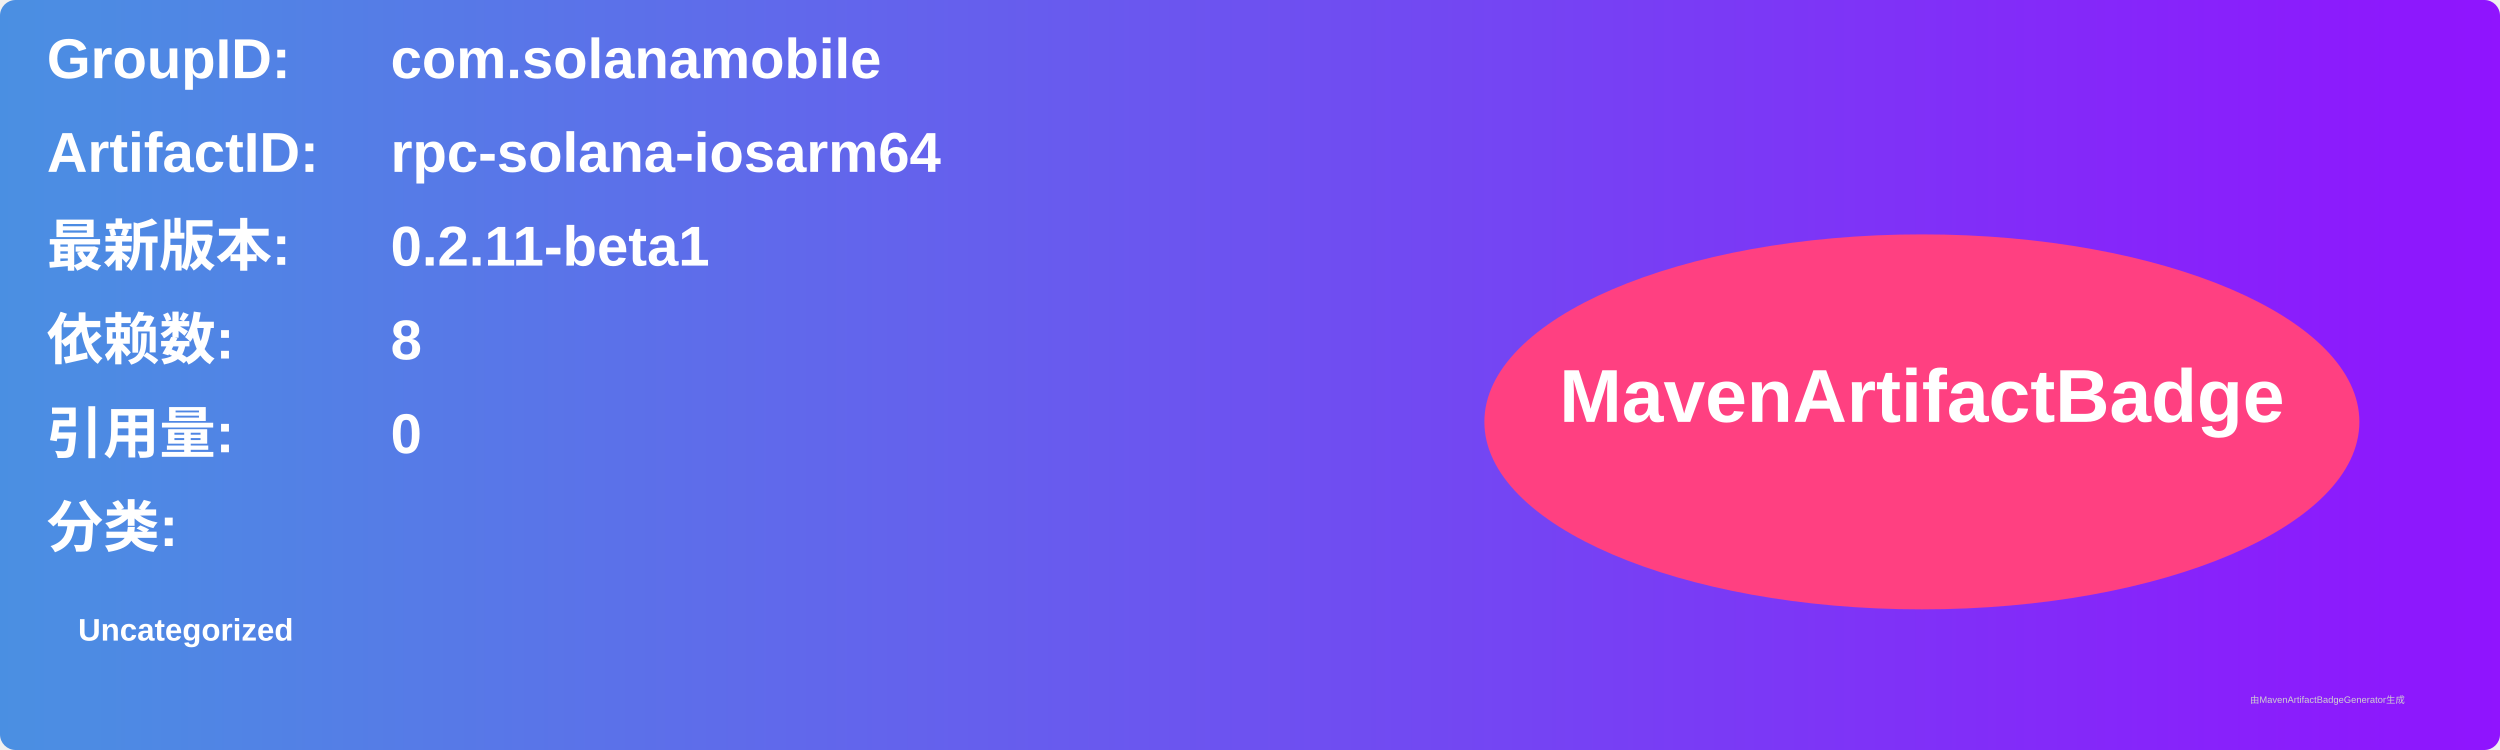
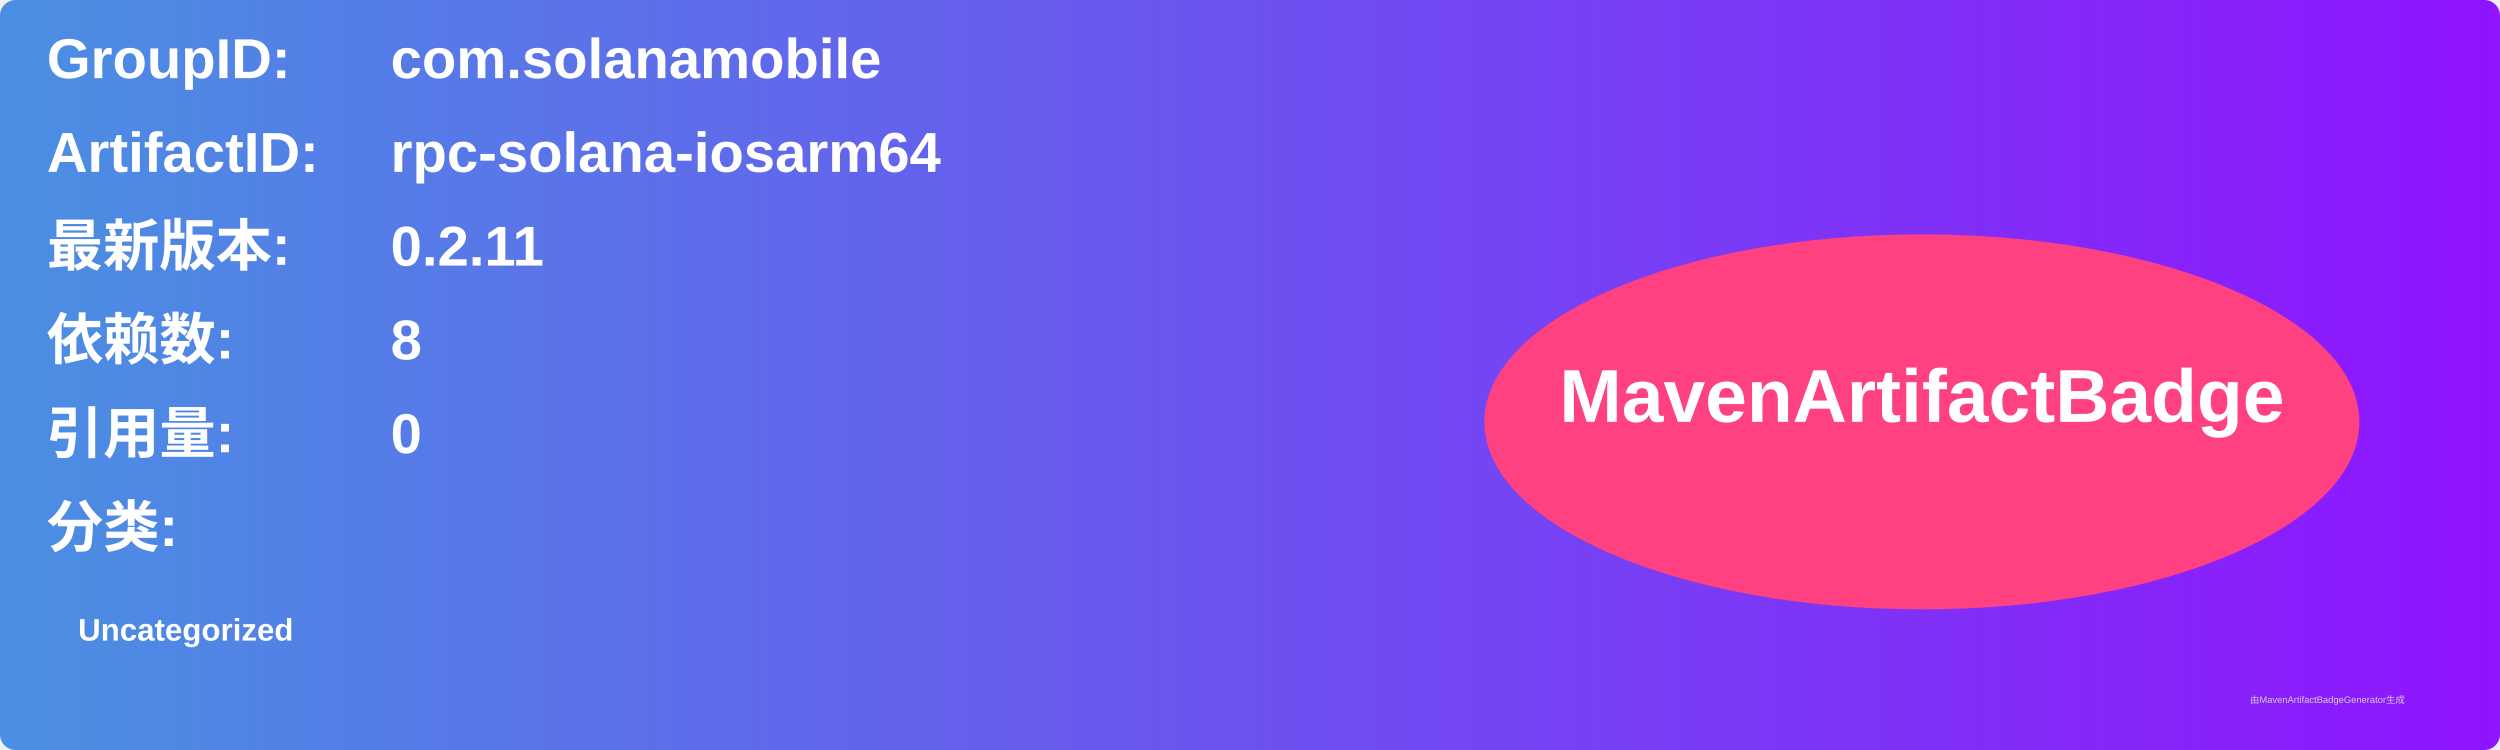
<svg xmlns="http://www.w3.org/2000/svg" width="800" height="240" viewBox="0 0 800 240">
  <linearGradient id="grad" x1="0%" y1="0%" x2="100%" y2="0%">
    <stop offset="0%" stop-color="#4a90e2" />
    <stop offset="100%" stop-color="#9013fe" />
  </linearGradient>
  <rect width="100%" height="100%" rx="5" ry="5" fill="url(#grad)" />
  <g transform="translate(15, 15)">
    <text x="0" y="10" font-family="Arial" font-size="18" fill="white" font-weight="bold" width="260">GroupID:</text>
    <text x="110" y="10" font-family="Arial" font-size="18" fill="white" font-weight="bold" width="460">com.solanamobile</text>
    <text x="0" y="40" font-family="Arial" font-size="18" fill="white" font-weight="bold" width="260">ArtifactID:</text>
    <text x="110" y="40" font-family="Arial" font-size="18" fill="white" font-weight="bold" width="460">rpc-solana-iosarm64</text>
    <text x="0" y="70" font-family="Arial" font-size="18" fill="white" font-weight="bold">最新版本:</text>
    <text x="110" y="70" font-family="Arial" font-size="18" fill="white" font-weight="bold">
-       <tspan font-weight="bold">0.2.11-beta1</tspan>
+       <tspan font-weight="bold">0.2.11</tspan>
    </text>
    <text x="0" y="100" font-family="Arial" font-size="18" fill="white" font-weight="bold">依赖数: </text>
    <text x="110" y="100" font-family="Arial" font-size="18" fill="white">
      <tspan font-weight="bold">8</tspan>
    </text>
    <text x="0" y="130" font-family="Arial" font-size="18" fill="white" font-weight="bold">引用量: </text>
    <text x="110" y="130" font-family="Arial" font-size="18" fill="white">
      <tspan font-weight="bold">0</tspan>
    </text>
    <text x="0" y="160" font-family="Arial" font-size="18" fill="white" font-weight="bold">分类:</text>
    <text x="10" y="190" font-family="Arial" font-size="10" fill="white">
      <tspan font-weight="bold">Uncategorized</tspan>
    </text>
    <ellipse cx="600" cy="120" rx="140" ry="60" fill="#ff4081" />
    <text x="600" y="120" text-anchor="middle" font-family="Arial" font-size="24" fill="white" font-weight="bold">MavenArtifactBadge</text>
  </g>
  <text x="720" y="225" font-family="Arial" font-size="3" fill="#d0d0d0">由MavenArtifactBadgeGenerator生成</text>
</svg>
